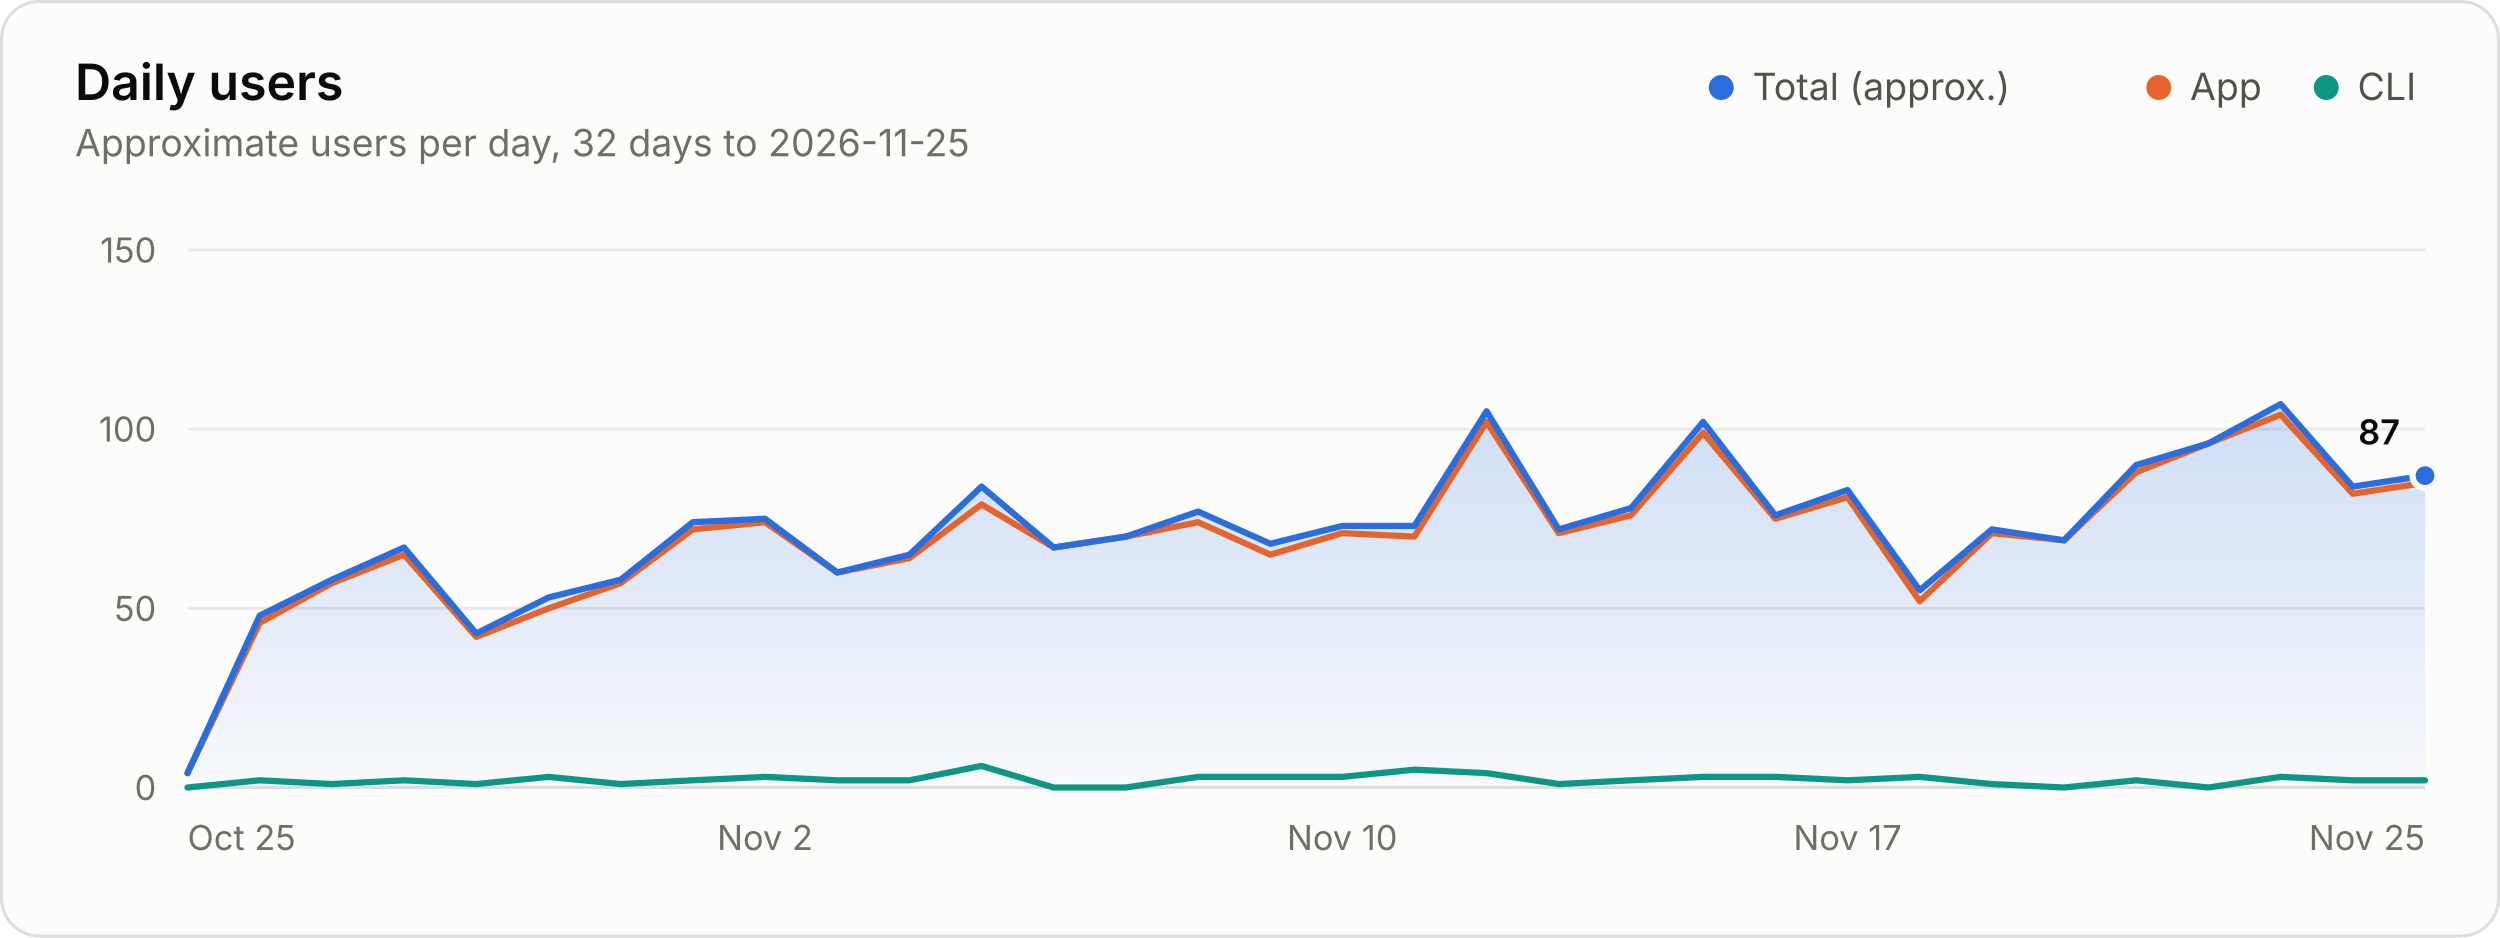
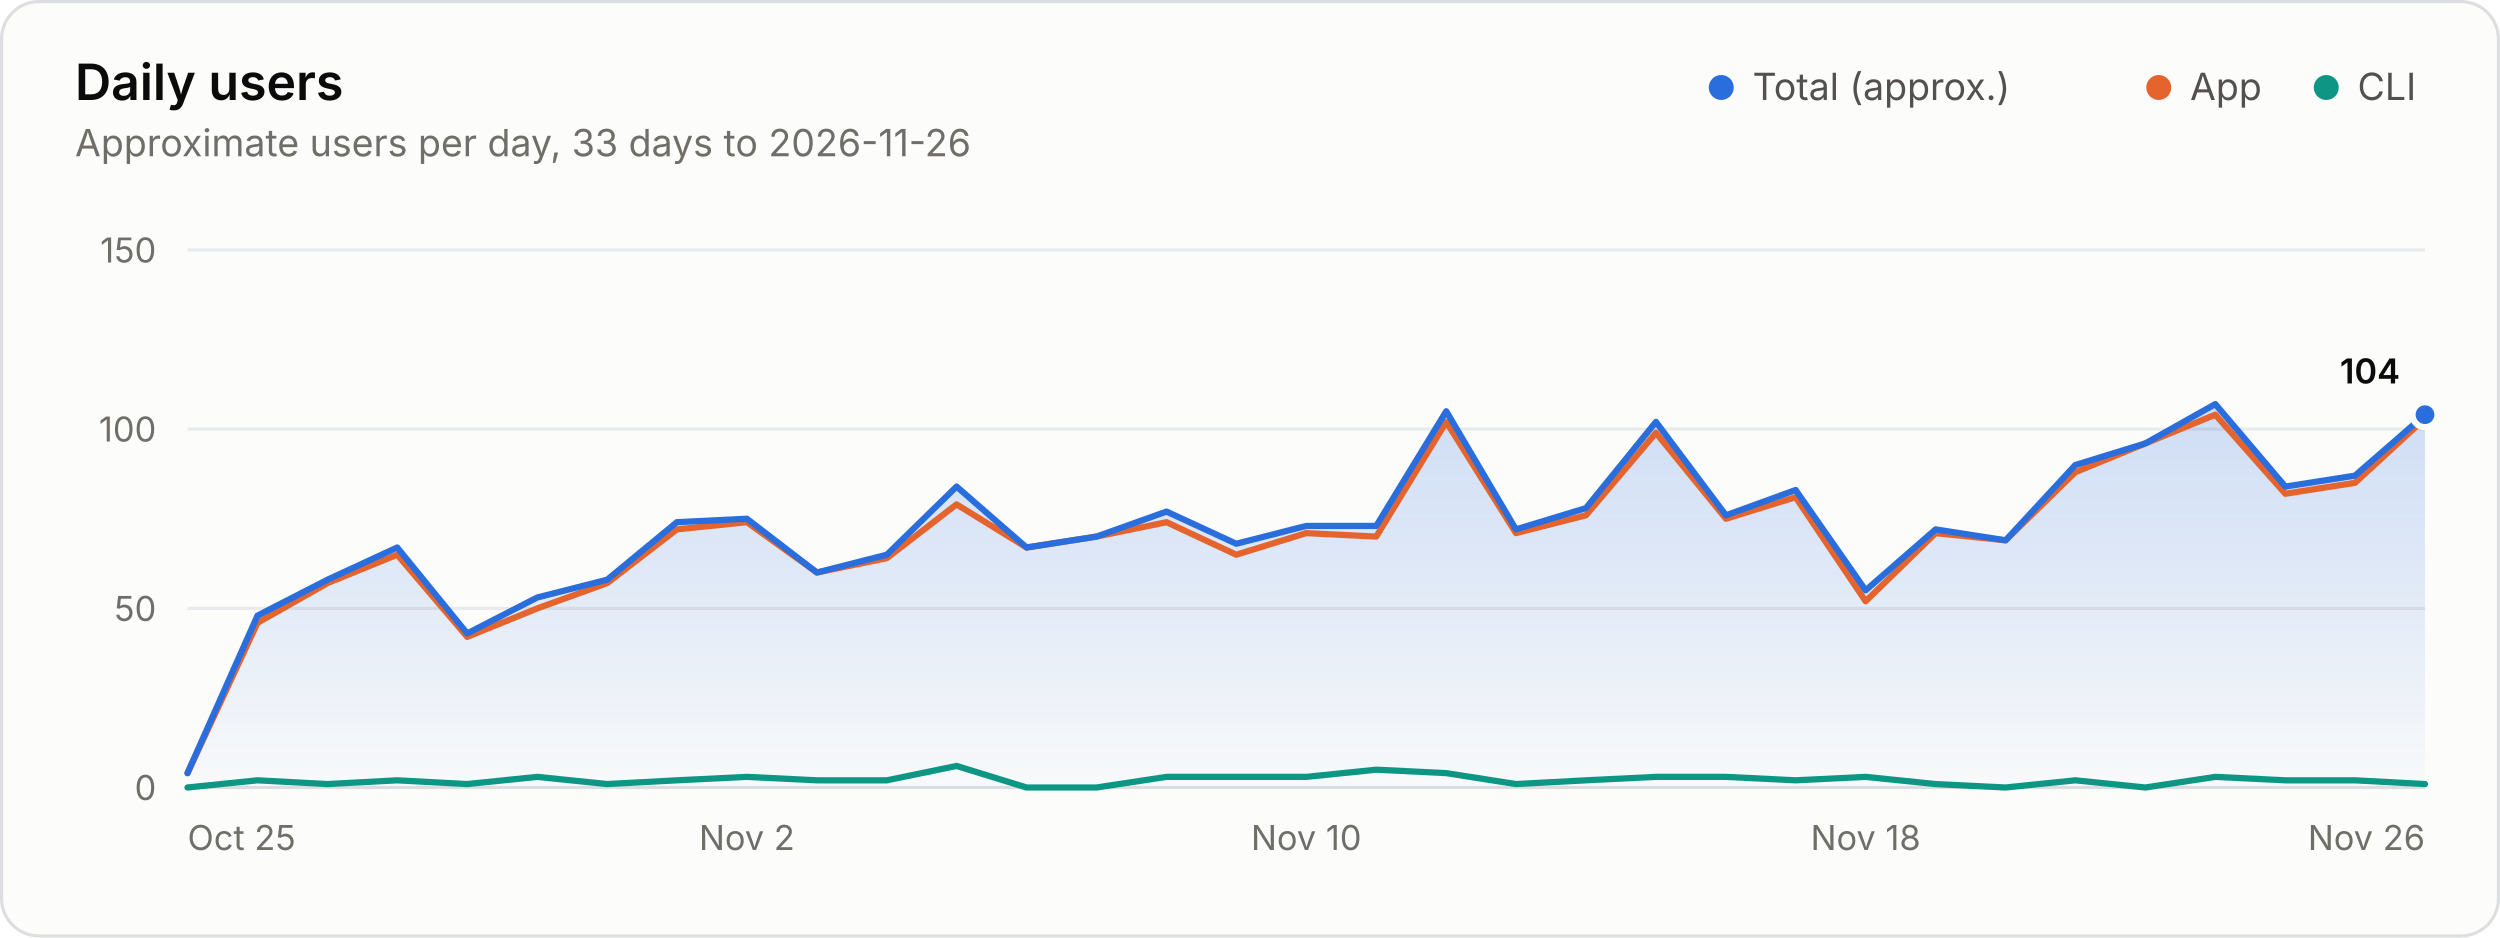
<svg xmlns="http://www.w3.org/2000/svg" width="800" height="300" viewBox="0 0 800 300" role="img" aria-labelledby="title desc">
  <style>.gs-draw{animation:gs-draw 1.6s linear backwards}@keyframes gs-draw{from{stroke-dasharray:1;stroke-dashoffset:1}to{stroke-dasharray:1;stroke-dashoffset:0}}.gs-fade{animation:gs-fade .5s ease-out backwards}@keyframes gs-fade{from{opacity:0}to{opacity:1}}@media (prefers-reduced-motion: reduce){.gs-draw,.gs-fade{animation:none!important}}</style>
  <rect x="0.5" y="0.5" width="799" height="299" rx="12" fill="#fcfcfb" stroke="#dcdedf" />
  <g font-family="&quot;IBM Plex Sans&quot;, system-ui, -apple-system, &quot;Segoe UI&quot;, sans-serif" font-size="11" fill="#52514e" style="font-variant-numeric:tabular-nums">
    <defs>
      <linearGradient id="users-fade" x1="0" y1="0" x2="0" y2="1">
        <stop stop-color="#2a6ddc" stop-opacity="0.22" />
        <stop offset="1" stop-color="#2a6ddc" stop-opacity="0.02" />
      </linearGradient>
    </defs>
    <text x="24" y="32" fill="#0b0b0b" font-size="16" font-weight="600">Daily users</text>
-     <text x="24.0" y="50.0" fill="#6f6e69" font-size="12">Approximate users per day, 32 days to 2026-11-25</text>
+     <text x="24.0" y="50.0" fill="#6f6e69" font-size="12">Approximate users per day, 33 days to 2026-11-26</text>
    <circle cx="550.8" cy="28.0" r="4" fill="#2a6ddc" />
    <text x="560.8" y="32.0" fill="#52514e" font-size="12">Total (approx.)</text>
    <circle cx="690.8" cy="28.0" r="4" fill="#e5642e" />
    <text x="700.8" y="32.0" fill="#52514e" font-size="12">App</text>
    <circle cx="744.4" cy="28.0" r="4" fill="#0d9683" />
    <text x="754.4" y="32.0" fill="#52514e" font-size="12">CLI</text>
    <line x1="60.0" x2="776.0" y1="252.0" y2="252.0" stroke="#dcdedf" />
    <text x="50.0" y="256.0" fill="#6f6e69" text-anchor="end">0</text>
    <line x1="60.0" x2="776.0" y1="194.7" y2="194.7" stroke="#e8eaeb" />
    <text x="50.0" y="198.7" fill="#6f6e69" text-anchor="end">50</text>
    <line x1="60.0" x2="776.0" y1="137.3" y2="137.3" stroke="#e8eaeb" />
    <text x="50.0" y="141.3" fill="#6f6e69" text-anchor="end">100</text>
    <line x1="60.0" x2="776.0" y1="80.0" y2="80.0" stroke="#e8eaeb" />
    <text x="50.0" y="84.0" fill="#6f6e69" text-anchor="end">150</text>
    <text x="60.0" y="272.0" fill="#6f6e69">Oct 25</text>
-     <text x="244.8" y="272.0" fill="#6f6e69" text-anchor="middle">Nov 2</text>
-     <text x="429.5" y="272.0" fill="#6f6e69" text-anchor="middle">Nov 10</text>
-     <text x="591.2" y="272.0" fill="#6f6e69" text-anchor="middle">Nov 17</text>
-     <text x="776.0" y="272.0" fill="#6f6e69" text-anchor="end">Nov 25</text>
+     <text x="239.0" y="272.0" fill="#6f6e69" text-anchor="middle">Nov 2</text>
+     <text x="418.0" y="272.0" fill="#6f6e69" text-anchor="middle">Nov 10</text>
+     <text x="597.0" y="272.0" fill="#6f6e69" text-anchor="middle">Nov 18</text>
+     <text x="776.0" y="272.0" fill="#6f6e69" text-anchor="end">Nov 26</text>
    <g class="gs-fade">
-       <path d="M60.0 247.4L83.1 197.0L106.2 185.5L129.3 175.2L152.4 202.7L175.5 191.2L198.6 185.5L221.7 167.1L244.8 166.0L267.9 183.2L291.0 177.5L314.1 155.7L337.2 175.2L360.3 171.7L383.4 163.7L406.5 174.0L429.5 168.3L452.6 168.3L475.7 131.6L498.8 169.4L521.9 162.6L545.0 135.0L568.1 164.9L591.2 156.8L614.3 188.9L637.4 169.4L660.5 172.9L683.6 148.8L706.7 141.9L729.8 129.3L752.9 155.7L776.0 152.2L776.0 252.0L60.0 252.0Z" fill="url(#users-fade)" />
+       <path d="M60.0 247.4L82.4 197.0L104.8 185.5L127.1 175.2L149.5 202.7L171.9 191.2L194.3 185.5L216.6 167.1L239.0 166.0L261.4 183.2L283.8 177.5L306.1 155.7L328.5 175.2L350.9 171.7L373.3 163.7L395.6 174.0L418.0 168.3L440.4 168.3L462.8 131.6L485.1 169.4L507.5 162.6L529.9 135.0L552.3 164.9L574.6 156.8L597.0 188.9L619.4 169.4L641.8 172.9L664.1 148.8L686.5 141.9L708.9 129.3L731.3 155.7L753.6 152.2L776.0 132.7L776.0 252.0L60.0 252.0Z" fill="url(#users-fade)" />
    </g>
    <g class="gs-draw">
-       <path d="M60.0 247.4L83.1 199.3L106.2 186.6L129.3 177.5L152.4 203.8L175.5 194.7L198.6 186.6L221.7 169.4L244.8 167.1L267.9 183.2L291.0 178.6L314.1 161.4L337.2 175.2L360.3 171.7L383.4 167.1L406.5 177.5L429.5 170.6L452.6 171.7L475.7 135.0L498.8 170.6L521.9 164.9L545.0 138.5L568.1 166.0L591.2 159.1L614.3 192.4L637.4 170.6L660.5 172.9L683.6 151.1L706.7 141.9L729.8 132.7L752.9 158.0L776.0 154.5" fill="none" stroke="#e5642e" stroke-width="2" stroke-linejoin="round" stroke-linecap="round" pathLength="1" />
+       <path d="M60.0 247.4L82.4 199.3L104.8 186.6L127.1 177.5L149.5 203.8L171.9 194.7L194.3 186.6L216.6 169.4L239.0 167.1L261.4 183.2L283.8 178.6L306.1 161.4L328.5 175.2L350.9 171.7L373.3 167.1L395.6 177.5L418.0 170.6L440.4 171.7L462.8 135.0L485.1 170.6L507.5 164.9L529.9 138.5L552.3 166.0L574.6 159.1L597.0 192.4L619.4 170.6L641.8 172.9L664.1 151.1L686.5 141.9L708.9 132.7L731.3 158.0L753.6 154.5L776.0 133.9" fill="none" stroke="#e5642e" stroke-width="2" stroke-linejoin="round" stroke-linecap="round" pathLength="1" />
    </g>
    <g class="gs-draw">
-       <path d="M60.0 252.0L83.1 249.7L106.2 250.9L129.3 249.7L152.4 250.9L175.5 248.6L198.6 250.9L221.7 249.7L244.8 248.6L267.9 249.7L291.0 249.7L314.1 245.1L337.2 252.0L360.3 252.0L383.4 248.6L406.5 248.6L429.5 248.6L452.6 246.3L475.7 247.4L498.8 250.9L521.9 249.7L545.0 248.6L568.1 248.6L591.2 249.7L614.3 248.6L637.4 250.9L660.5 252.0L683.6 249.7L706.7 252.0L729.8 248.6L752.9 249.7L776.0 249.7" fill="none" stroke="#0d9683" stroke-width="2" stroke-linejoin="round" stroke-linecap="round" pathLength="1" />
+       <path d="M60.0 252.0L82.4 249.7L104.8 250.9L127.1 249.7L149.5 250.9L171.9 248.6L194.3 250.9L216.6 249.7L239.0 248.6L261.4 249.7L283.8 249.7L306.1 245.1L328.5 252.0L350.9 252.0L373.3 248.6L395.6 248.6L418.0 248.6L440.4 246.3L462.8 247.4L485.1 250.9L507.5 249.7L529.9 248.6L552.3 248.6L574.6 249.7L597.0 248.6L619.4 250.9L641.8 252.0L664.1 249.7L686.5 252.0L708.9 248.6L731.3 249.7L753.6 249.7L776.0 250.9" fill="none" stroke="#0d9683" stroke-width="2" stroke-linejoin="round" stroke-linecap="round" pathLength="1" />
    </g>
    <g class="gs-draw">
-       <path d="M60.0 247.4L83.1 197.0L106.2 185.5L129.3 175.2L152.4 202.7L175.5 191.2L198.6 185.5L221.7 167.1L244.8 166.0L267.9 183.2L291.0 177.5L314.1 155.7L337.2 175.2L360.3 171.7L383.4 163.7L406.5 174.0L429.5 168.3L452.6 168.3L475.7 131.6L498.8 169.4L521.9 162.6L545.0 135.0L568.1 164.9L591.2 156.8L614.3 188.9L637.4 169.4L660.5 172.9L683.6 148.8L706.7 141.9L729.8 129.3L752.9 155.7L776.0 152.2" fill="none" stroke="#2a6ddc" stroke-width="2" stroke-linejoin="round" stroke-linecap="round" pathLength="1" />
+       <path d="M60.0 247.4L82.4 197.0L104.8 185.5L127.1 175.2L149.5 202.7L171.9 191.2L194.3 185.5L216.6 167.1L239.0 166.0L261.4 183.2L283.8 177.5L306.1 155.7L328.5 175.2L350.9 171.7L373.3 163.7L395.6 174.0L418.0 168.3L440.4 168.3L462.8 131.6L485.1 169.4L507.5 162.6L529.9 135.0L552.3 164.9L574.6 156.8L597.0 188.9L619.4 169.4L641.8 172.9L664.1 148.8L686.5 141.9L708.9 129.3L731.3 155.7L753.6 152.2L776.0 132.7" fill="none" stroke="#2a6ddc" stroke-width="2" stroke-linejoin="round" stroke-linecap="round" pathLength="1" />
    </g>
    <g class="gs-fade" style="animation-delay:1600ms">
-       <circle cx="776.0" cy="152.2" r="4" fill="#2a6ddc" stroke="#fcfcfb" stroke-width="2" />
-       <text x="768.0" y="142.2" fill="#0b0b0b" text-anchor="end" font-weight="600">87</text>
+       <circle cx="776.0" cy="132.7" r="4" fill="#2a6ddc" stroke="#fcfcfb" stroke-width="2" />
+       <text x="768.0" y="122.7" fill="#0b0b0b" text-anchor="end" font-weight="600">104</text>
    </g>
  </g>
</svg>
